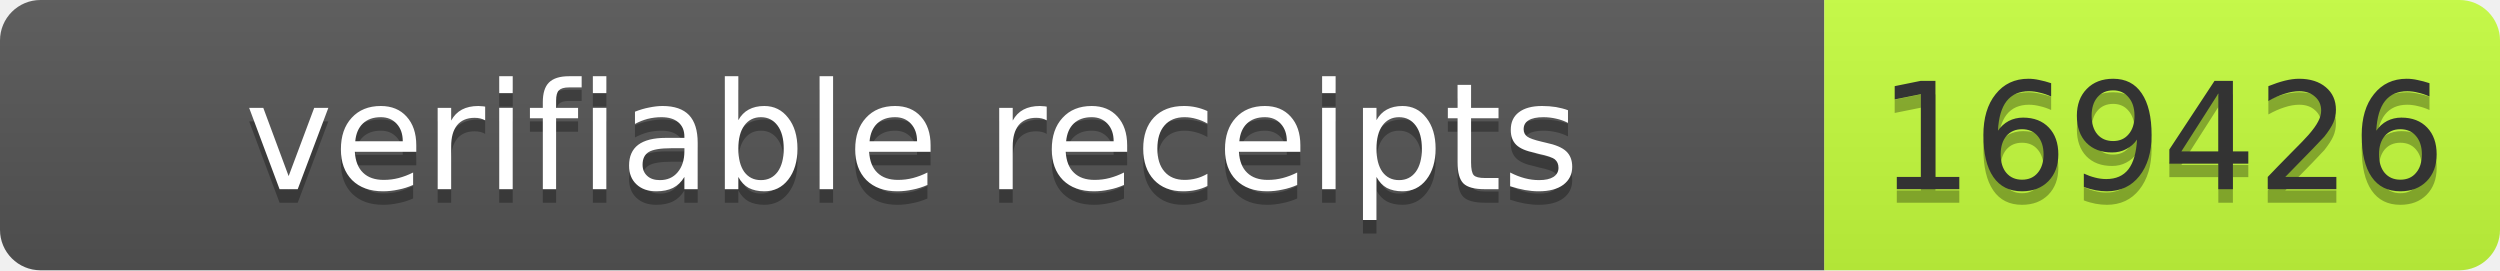
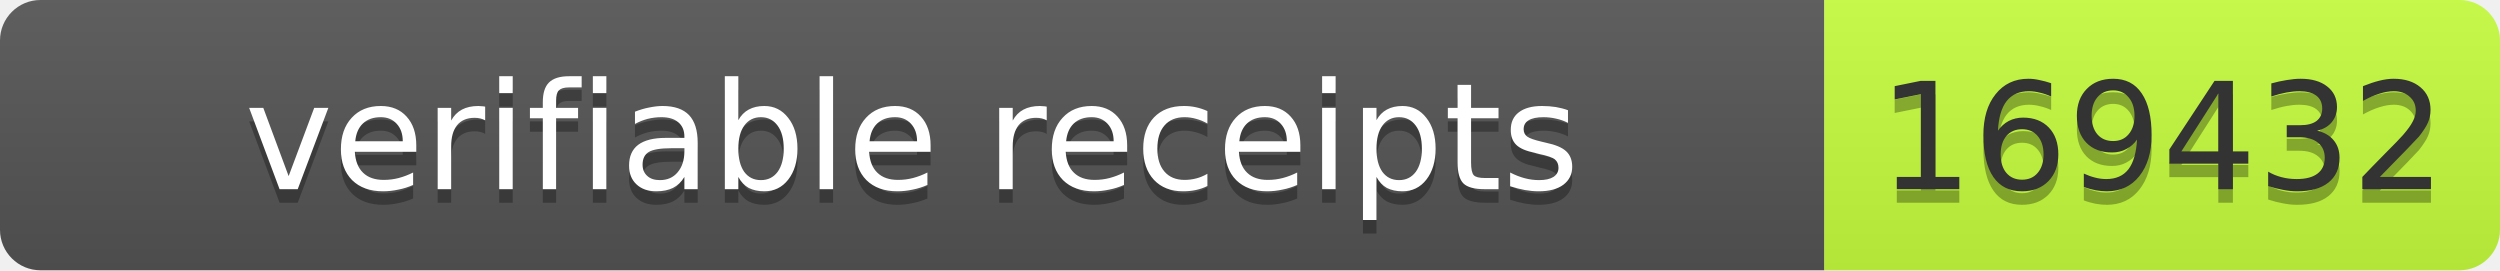
- <svg xmlns="http://www.w3.org/2000/svg" width="185" height="20" role="img" aria-label="verifiable receipts: 169426">
+ <svg xmlns="http://www.w3.org/2000/svg" width="185" height="20" role="img" aria-label="verifiable receipts: 169432">
  <linearGradient id="s" x2="0" y2="100%">
    <stop offset="0" stop-color="#bbb" stop-opacity=".1" />
    <stop offset="1" stop-opacity=".1" />
  </linearGradient>
  <clipPath id="r">
    <rect width="185" height="20" rx="3" fill="#fff" />
  </clipPath>
  <g clip-path="url(#r)">
    <rect width="135" height="20" fill="#555" />
    <rect x="135" width="50" height="20" fill="#c6ff3d" />
    <rect width="185" height="20" fill="url(#s)" />
  </g>
  <g font-family="Verdana,Geneva,DejaVu Sans,sans-serif" font-size="11">
    <text x="67.5" y="15" fill="#010101" fill-opacity=".3" text-anchor="middle" textLength="125">verifiable receipts</text>
    <text x="67.5" y="14" fill="#fff" text-anchor="middle" textLength="125">verifiable receipts</text>
-     <text x="160" y="15" fill="#010101" fill-opacity=".3" text-anchor="middle" textLength="40">169426</text>
-     <text x="160" y="14" fill="#333" text-anchor="middle" textLength="40">169426</text>
+     <text x="160" y="15" fill="#010101" fill-opacity=".3" text-anchor="middle" textLength="40">169432</text>
+     <text x="160" y="14" fill="#333" text-anchor="middle" textLength="40">169432</text>
  </g>
</svg>
